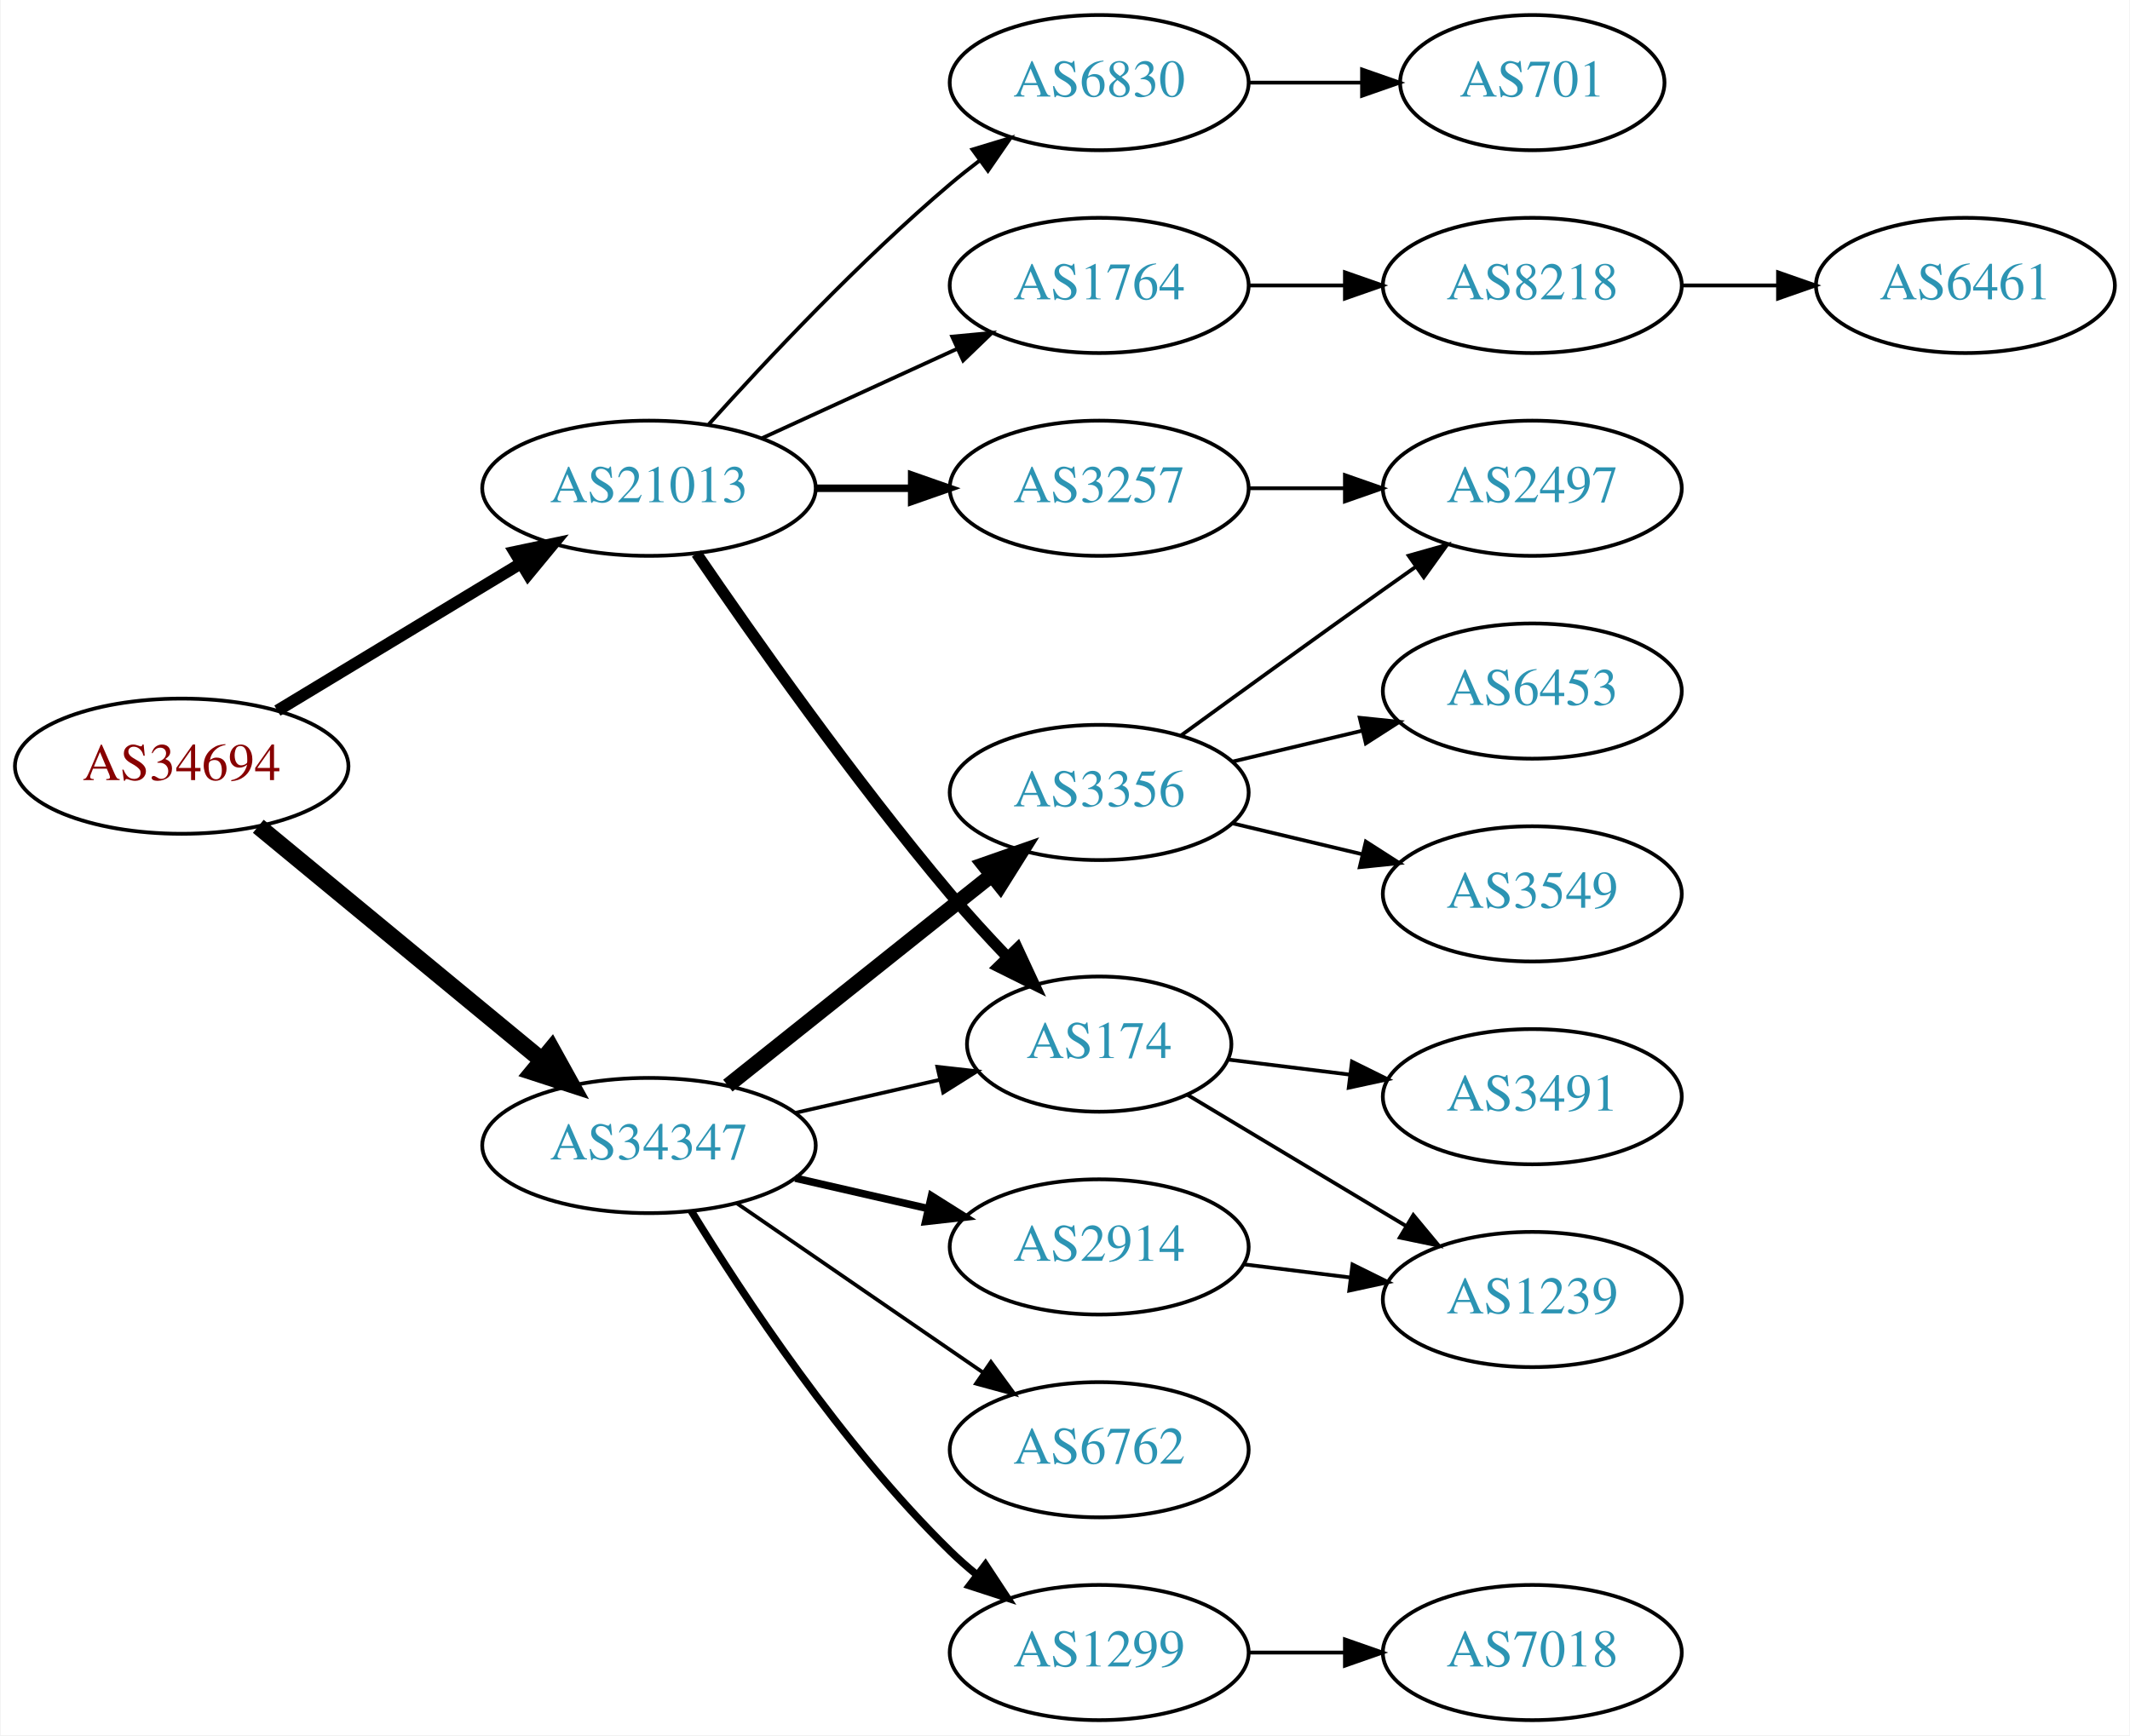
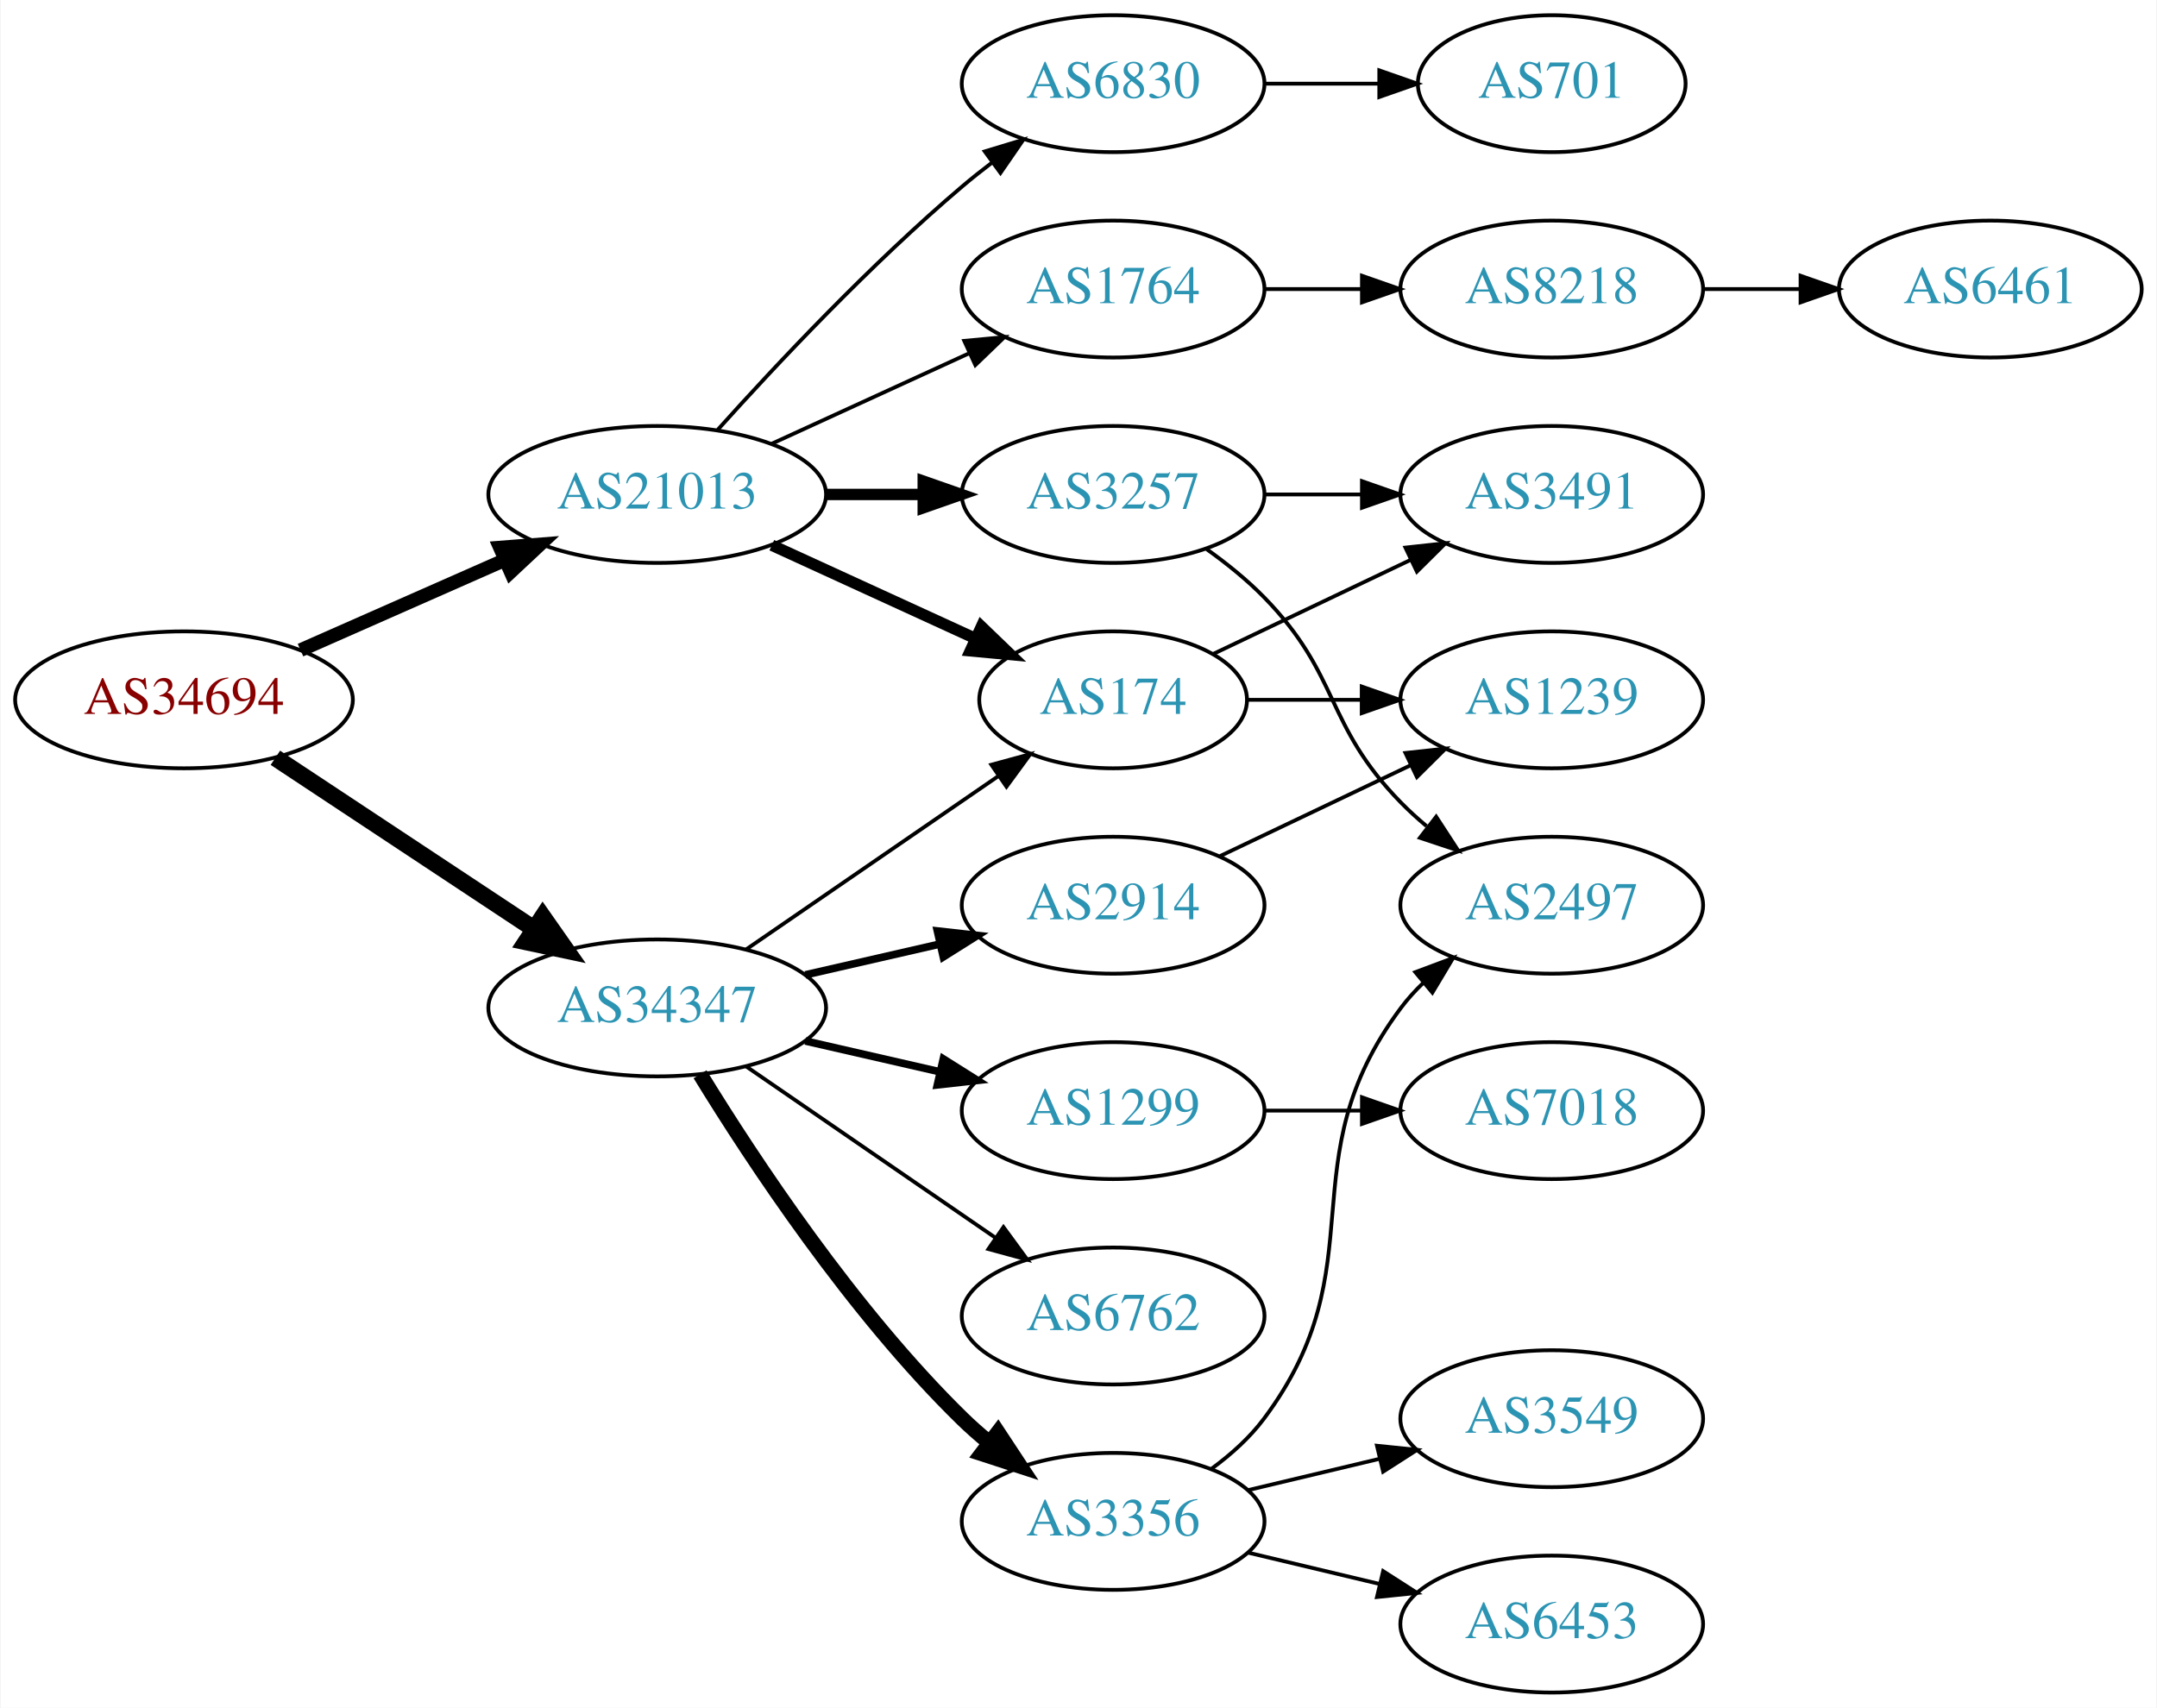
- <svg xmlns="http://www.w3.org/2000/svg" xmlns:xlink="http://www.w3.org/1999/xlink" width="567pt" height="462pt" viewBox="0.00 0.00 566.66 462.00">
-   <g id="graph0" class="graph" transform="scale(1 1) rotate(0) translate(4 458)">
-     <polygon fill="white" stroke="none" points="-4,4 -4,-458 562.663,-458 562.663,4 -4,4" />
+ <svg xmlns="http://www.w3.org/2000/svg" xmlns:xlink="http://www.w3.org/1999/xlink" width="567pt" height="449pt" viewBox="0.00 0.00 566.66 449.00">
+   <g id="graph0" class="graph" transform="scale(1 1) rotate(0) translate(4 445)">
+     <polygon fill="white" stroke="none" points="-4,4 -4,-445 562.663,-445 562.663,4 -4,4" />
    <g id="node1" class="node">
      <g id="a_node1">
        <a xlink:href="/asn/34694" xlink:title="AS34694 ~ Stadtwerke Woergl GmbH [AT]">
-           <ellipse fill="#ffffff" stroke="black" cx="44.196" cy="-254" rx="44.393" ry="18" />
-           <text text-anchor="middle" x="44.196" y="-250.3" font-family="Times,serif" font-size="14.00" fill="#880000">AS34694</text>
+           <ellipse fill="#ffffff" stroke="black" cx="44.196" cy="-261" rx="44.393" ry="18" />
+           <text text-anchor="middle" x="44.196" y="-257.3" font-family="Times,serif" font-size="14.00" fill="#880000">AS34694</text>
        </a>
      </g>
    </g>
    <g id="node2" class="node">
      <g id="a_node2">
        <a xlink:href="/asn/21013" xlink:title="AS21013 ~ Wels, AT [AT]">
-           <ellipse fill="#ffffff" stroke="black" cx="168.588" cy="-328" rx="44.393" ry="18" />
-           <text text-anchor="middle" x="168.588" y="-324.3" font-family="Times,serif" font-size="14.00" fill="#2c94b3">AS21013</text>
+           <ellipse fill="#ffffff" stroke="black" cx="168.588" cy="-315" rx="44.393" ry="18" />
+           <text text-anchor="middle" x="168.588" y="-311.3" font-family="Times,serif" font-size="14.00" fill="#2c94b3">AS21013</text>
        </a>
      </g>
    </g>
    <g id="edge1" class="edge">
-       <path fill="none" stroke="black" stroke-width="3.15" d="M69.67,-268.797C88.265,-280.04 114.038,-295.623 134.475,-307.979" />
-       <polygon fill="black" stroke="black" stroke-width="3.15" points="132.789,-311.05 143.157,-313.228 136.41,-305.059 132.789,-311.05" />
+       <path fill="none" stroke="black" stroke-width="3.6" d="M74.824,-274.072C90.941,-281.183 111.081,-290.069 128.473,-297.742" />
+       <polygon fill="black" stroke="black" stroke-width="3.6" points="127.247,-301.027 137.809,-301.861 130.073,-294.622 127.247,-301.027" />
    </g>
    <g id="node3" class="node">
      <g id="a_node3">
        <a xlink:href="/asn/34347" xlink:title="AS34347 ~ Stadtwerke Hall in Tirol GmbH [AT]">
-           <ellipse fill="#ffffff" stroke="black" cx="168.588" cy="-153" rx="44.393" ry="18" />
-           <text text-anchor="middle" x="168.588" y="-149.3" font-family="Times,serif" font-size="14.00" fill="#2c94b3">AS34347</text>
+           <ellipse fill="#ffffff" stroke="black" cx="168.588" cy="-180" rx="44.393" ry="18" />
+           <text text-anchor="middle" x="168.588" y="-176.3" font-family="Times,serif" font-size="14.00" fill="#2c94b3">AS34347</text>
        </a>
      </g>
    </g>
    <g id="edge2" class="edge">
-       <path fill="none" stroke="black" stroke-width="4.5" d="M64.59,-237.996C84.88,-221.252 116.917,-194.815 139.872,-175.872" />
-       <polygon fill="black" stroke="black" stroke-width="4.5" points="142.674,-178.665 147.88,-169.263 137.661,-172.591 142.674,-178.665" />
+       <path fill="none" stroke="black" stroke-width="4.5" d="M68.217,-245.765C87.449,-233.037 115.056,-214.766 136.294,-200.711" />
+       <polygon fill="black" stroke="black" stroke-width="4.5" points="138.504,-203.97 144.67,-195.167 134.158,-197.403 138.504,-203.97" />
    </g>
    <g id="node4" class="node">
      <g id="a_node4">
-         <a xlink:href="/asn/3257" xlink:title="AS3257 ~ GTT [DE]">
-           <ellipse fill="#ffffff" stroke="black" cx="288.431" cy="-328" rx="39.794" ry="18" />
-           <text text-anchor="middle" x="288.431" y="-324.3" font-family="Times,serif" font-size="14.00" fill="#2c94b3">AS3257</text>
+         <a xlink:href="/asn/1764" xlink:title="AS1764 ~ NEXTLAYER-AS [AT]">
+           <ellipse fill="#ffffff" stroke="black" cx="288.431" cy="-369" rx="39.794" ry="18" />
+           <text text-anchor="middle" x="288.431" y="-365.3" font-family="Times,serif" font-size="14.00" fill="#2c94b3">AS1764</text>
        </a>
      </g>
    </g>
    <g id="edge3" class="edge">
-       <path fill="none" stroke="black" stroke-width="2" d="M212.799,-328C221.112,-328 229.875,-328 238.357,-328" />
-       <polygon fill="black" stroke="black" stroke-width="2" points="238.516,-331.5 248.516,-328 238.516,-324.5 238.516,-331.5" />
+       <path fill="none" stroke="black" d="M198.718,-328.348C214.329,-335.502 233.727,-344.391 250.399,-352.03" />
+       <polygon fill="black" stroke="black" points="249.302,-355.378 259.851,-356.362 252.218,-349.014 249.302,-355.378" />
    </g>
    <g id="node5" class="node">
      <g id="a_node5">
        <a xlink:href="/asn/174" xlink:title="AS174 ~ Cogent Communications [US]">
-           <ellipse fill="#ffffff" stroke="black" cx="288.431" cy="-180" rx="35.194" ry="18" />
-           <text text-anchor="middle" x="288.431" y="-176.3" font-family="Times,serif" font-size="14.00" fill="#2c94b3">AS174</text>
+           <ellipse fill="#ffffff" stroke="black" cx="288.431" cy="-261" rx="35.194" ry="18" />
+           <text text-anchor="middle" x="288.431" y="-257.3" font-family="Times,serif" font-size="14.00" fill="#2c94b3">AS174</text>
        </a>
      </g>
    </g>
    <g id="edge4" class="edge">
-       <path fill="none" stroke="black" stroke-width="3" d="M181.247,-310.623C196.118,-288.818 223.007,-250.575 248.784,-220 253.468,-214.445 258.737,-208.699 263.843,-203.355" />
-       <polygon fill="black" stroke="black" stroke-width="3" points="266.652,-205.488 271.12,-195.882 261.636,-200.605 266.652,-205.488" />
+       <path fill="none" stroke="black" stroke-width="3" d="M198.718,-301.652C214.935,-294.22 235.238,-284.917 252.327,-277.086" />
+       <polygon fill="black" stroke="black" stroke-width="3" points="253.811,-280.256 261.444,-272.908 250.895,-273.892 253.811,-280.256" />
    </g>
    <g id="node6" class="node">
      <g id="a_node6">
-         <a xlink:href="/asn/6830" xlink:title="AS6830 ~ LGI-UPC [AT]">
-           <ellipse fill="#ffffff" stroke="black" cx="288.431" cy="-436" rx="39.794" ry="18" />
-           <text text-anchor="middle" x="288.431" y="-432.3" font-family="Times,serif" font-size="14.00" fill="#2c94b3">AS6830</text>
+         <a xlink:href="/asn/3257" xlink:title="AS3257 ~ GTT [DE]">
+           <ellipse fill="#ffffff" stroke="black" cx="288.431" cy="-315" rx="39.794" ry="18" />
+           <text text-anchor="middle" x="288.431" y="-311.3" font-family="Times,serif" font-size="14.00" fill="#2c94b3">AS3257</text>
        </a>
      </g>
    </g>
    <g id="edge5" class="edge">
-       <path fill="none" stroke="black" d="M184.521,-345.044C199.847,-362.097 224.782,-388.65 248.784,-409 251.281,-411.117 253.942,-413.232 256.653,-415.293" />
-       <polygon fill="black" stroke="black" points="254.69,-418.194 264.83,-421.266 258.819,-412.541 254.69,-418.194" />
+       <path fill="none" stroke="black" stroke-width="3" d="M212.799,-315C221.112,-315 229.875,-315 238.357,-315" />
+       <polygon fill="black" stroke="black" stroke-width="3" points="238.516,-318.5 248.516,-315 238.516,-311.5 238.516,-318.5" />
    </g>
    <g id="node7" class="node">
      <g id="a_node7">
-         <a xlink:href="/asn/1764" xlink:title="AS1764 ~ NEXTLAYER-AS [AT]">
-           <ellipse fill="#ffffff" stroke="black" cx="288.431" cy="-382" rx="39.794" ry="18" />
-           <text text-anchor="middle" x="288.431" y="-378.3" font-family="Times,serif" font-size="14.00" fill="#2c94b3">AS1764</text>
+         <a xlink:href="/asn/6830" xlink:title="AS6830 ~ LGI-UPC [AT]">
+           <ellipse fill="#ffffff" stroke="black" cx="288.431" cy="-423" rx="39.794" ry="18" />
+           <text text-anchor="middle" x="288.431" y="-419.3" font-family="Times,serif" font-size="14.00" fill="#2c94b3">AS6830</text>
        </a>
      </g>
    </g>
    <g id="edge6" class="edge">
-       <path fill="none" stroke="black" d="M198.718,-341.348C214.329,-348.502 233.727,-357.391 250.399,-365.03" />
-       <polygon fill="black" stroke="black" points="249.302,-368.378 259.851,-369.362 252.218,-362.014 249.302,-368.378" />
-     </g>
-     <g id="edge15" class="edge">
-       <path fill="none" stroke="black" d="M207.523,-161.692C219.84,-164.514 233.565,-167.658 246.116,-170.534" />
-       <polygon fill="black" stroke="black" points="245.351,-173.949 255.88,-172.771 246.914,-167.126 245.351,-173.949" />
+       <path fill="none" stroke="black" d="M184.521,-332.044C199.847,-349.097 224.782,-375.65 248.784,-396 251.281,-398.117 253.942,-400.232 256.653,-402.293" />
+       <polygon fill="black" stroke="black" points="254.69,-405.194 264.83,-408.266 258.819,-399.541 254.69,-405.194" />
+     </g>
+     <g id="edge18" class="edge">
+       <path fill="none" stroke="black" d="M192.031,-195.426C210.846,-208.359 237.843,-226.915 258.319,-240.99" />
+       <polygon fill="black" stroke="black" points="256.429,-243.937 266.652,-246.718 260.394,-238.169 256.429,-243.937" />
    </g>
    <g id="node14" class="node">
      <g id="a_node14">
-         <a xlink:href="/asn/3356" xlink:title="AS3356 ~ Level 3 Parent, LLC [US]">
-           <ellipse fill="#ffffff" stroke="black" cx="288.431" cy="-247" rx="39.794" ry="18" />
-           <text text-anchor="middle" x="288.431" y="-243.3" font-family="Times,serif" font-size="14.00" fill="#2c94b3">AS3356</text>
-         </a>
-       </g>
-     </g>
-     <g id="edge13" class="edge">
-       <path fill="none" stroke="black" stroke-width="4" d="M189.579,-168.946C208.91,-184.366 238.361,-207.859 259.904,-225.043" />
-       <polygon fill="black" stroke="black" stroke-width="4" points="257.736,-227.79 267.736,-231.29 262.101,-222.318 257.736,-227.79" />
+         <a xlink:href="/asn/1299" xlink:title="AS1299 ~ Telia Carrier [EU]">
+           <ellipse fill="#ffffff" stroke="black" cx="288.431" cy="-153" rx="39.794" ry="18" />
+           <text text-anchor="middle" x="288.431" y="-149.3" font-family="Times,serif" font-size="14.00" fill="#2c94b3">AS1299</text>
+         </a>
+       </g>
+     </g>
+     <g id="edge14" class="edge">
+       <path fill="none" stroke="black" stroke-width="2" d="M207.523,-171.308C218.764,-168.733 231.176,-165.889 242.799,-163.226" />
+       <polygon fill="black" stroke="black" stroke-width="2" points="243.795,-166.588 252.761,-160.943 242.232,-159.765 243.795,-166.588" />
    </g>
    <g id="node15" class="node">
      <g id="a_node15">
-         <a xlink:href="/asn/6762" xlink:title="AS6762 ~ TELECOM ITALIA SPARKLE S.p.A. [IT]">
-           <ellipse fill="#ffffff" stroke="black" cx="288.431" cy="-72" rx="39.794" ry="18" />
-           <text text-anchor="middle" x="288.431" y="-68.3" font-family="Times,serif" font-size="14.00" fill="#2c94b3">AS6762</text>
-         </a>
-       </g>
-     </g>
-     <g id="edge14" class="edge">
-       <path fill="none" stroke="black" d="M192.031,-137.574C210.612,-124.802 237.173,-106.545 257.553,-92.537" />
-       <polygon fill="black" stroke="black" points="259.609,-95.371 265.867,-86.822 255.643,-89.602 259.609,-95.371" />
+         <a xlink:href="/asn/3356" xlink:title="AS3356 ~ Level 3 Parent, LLC [US]">
+           <ellipse fill="#ffffff" stroke="black" cx="288.431" cy="-45" rx="39.794" ry="18" />
+           <text text-anchor="middle" x="288.431" y="-41.3" font-family="Times,serif" font-size="14.00" fill="#2c94b3">AS3356</text>
+         </a>
+       </g>
+     </g>
+     <g id="edge15" class="edge">
+       <path fill="none" stroke="black" stroke-width="4" d="M179.854,-162.56C193.662,-140.009 219.851,-100.278 248.784,-72 250.924,-69.908 253.242,-67.863 255.642,-65.894" />
+       <polygon fill="black" stroke="black" stroke-width="4" points="258.152,-68.382 263.983,-59.536 253.908,-62.815 258.152,-68.382" />
    </g>
    <g id="node16" class="node">
      <g id="a_node16">
-         <a xlink:href="/asn/1299" xlink:title="AS1299 ~ Telia Carrier [EU]">
-           <ellipse fill="#ffffff" stroke="black" cx="288.431" cy="-18" rx="39.794" ry="18" />
-           <text text-anchor="middle" x="288.431" y="-14.3" font-family="Times,serif" font-size="14.00" fill="#2c94b3">AS1299</text>
+         <a xlink:href="/asn/2914" xlink:title="AS2914 ~ NTT America, Inc. [US]">
+           <ellipse fill="#ffffff" stroke="black" cx="288.431" cy="-207" rx="39.794" ry="18" />
+           <text text-anchor="middle" x="288.431" y="-203.3" font-family="Times,serif" font-size="14.00" fill="#2c94b3">AS2914</text>
        </a>
      </g>
    </g>
    <g id="edge16" class="edge">
-       <path fill="none" stroke="black" stroke-width="2" d="M179.854,-135.56C193.662,-113.009 219.851,-73.278 248.784,-45 250.924,-42.908 253.242,-40.863 255.642,-38.895" />
-       <polygon fill="black" stroke="black" stroke-width="2" points="258.152,-41.382 263.983,-32.536 253.908,-35.815 258.152,-41.382" />
+       <path fill="none" stroke="black" stroke-width="2" d="M207.523,-188.692C218.764,-191.267 231.176,-194.111 242.799,-196.774" />
+       <polygon fill="black" stroke="black" stroke-width="2" points="242.232,-200.235 252.761,-199.057 243.795,-193.412 242.232,-200.235" />
    </g>
    <g id="node17" class="node">
      <g id="a_node17">
-         <a xlink:href="/asn/2914" xlink:title="AS2914 ~ NTT America, Inc. [US]">
-           <ellipse fill="#ffffff" stroke="black" cx="288.431" cy="-126" rx="39.794" ry="18" />
-           <text text-anchor="middle" x="288.431" y="-122.3" font-family="Times,serif" font-size="14.00" fill="#2c94b3">AS2914</text>
+         <a xlink:href="/asn/6762" xlink:title="AS6762 ~ TELECOM ITALIA SPARKLE S.p.A. [IT]">
+           <ellipse fill="#ffffff" stroke="black" cx="288.431" cy="-99" rx="39.794" ry="18" />
+           <text text-anchor="middle" x="288.431" y="-95.3" font-family="Times,serif" font-size="14.00" fill="#2c94b3">AS6762</text>
        </a>
      </g>
    </g>
    <g id="edge17" class="edge">
-       <path fill="none" stroke="black" stroke-width="2" d="M207.523,-144.308C218.764,-141.733 231.176,-138.889 242.799,-136.226" />
-       <polygon fill="black" stroke="black" stroke-width="2" points="243.795,-139.588 252.761,-133.943 242.232,-132.765 243.795,-139.588" />
+       <path fill="none" stroke="black" d="M192.031,-164.574C210.612,-151.802 237.173,-133.545 257.553,-119.537" />
+       <polygon fill="black" stroke="black" points="259.609,-122.371 265.867,-113.822 255.643,-116.602 259.609,-122.371" />
    </g>
    <g id="node8" class="node">
      <g id="a_node8">
-         <a xlink:href="/asn/2497" xlink:title="AS2497 ~ Internet Initiative Japan Inc. [JP]">
-           <ellipse fill="#ffffff" stroke="black" cx="403.724" cy="-328" rx="39.794" ry="18" />
-           <text text-anchor="middle" x="403.724" y="-324.3" font-family="Times,serif" font-size="14.00" fill="#2c94b3">AS2497</text>
+         <a xlink:href="/asn/8218" xlink:title="AS8218 ~ legacy Neotelecoms [FR]">
+           <ellipse fill="#ffffff" stroke="black" cx="403.724" cy="-369" rx="39.794" ry="18" />
+           <text text-anchor="middle" x="403.724" y="-365.3" font-family="Times,serif" font-size="14.00" fill="#2c94b3">AS8218</text>
        </a>
      </g>
    </g>
    <g id="edge7" class="edge">
-       <path fill="none" stroke="black" d="M328.103,-328C336.306,-328 345.07,-328 353.602,-328" />
-       <polygon fill="black" stroke="black" points="353.841,-331.5 363.841,-328 353.841,-324.5 353.841,-331.5" />
+       <path fill="none" stroke="black" d="M328.103,-369C336.306,-369 345.07,-369 353.602,-369" />
+       <polygon fill="black" stroke="black" points="353.841,-372.5 363.841,-369 353.841,-365.5 353.841,-372.5" />
+     </g>
+     <g id="node11" class="node">
+       <g id="a_node11">
+         <a xlink:href="/asn/3491" xlink:title="AS3491 ~ PCCW Global, Inc. [US]">
+           <ellipse fill="#ffffff" stroke="black" cx="403.724" cy="-315" rx="39.794" ry="18" />
+           <text text-anchor="middle" x="403.724" y="-311.3" font-family="Times,serif" font-size="14.00" fill="#2c94b3">AS3491</text>
+         </a>
+       </g>
+     </g>
+     <g id="edge12" class="edge">
+       <path fill="none" stroke="black" d="M314.856,-273.119C330.159,-280.413 349.882,-289.814 366.764,-297.86" />
+       <polygon fill="black" stroke="black" points="365.271,-301.026 375.804,-302.169 368.283,-294.707 365.271,-301.026" />
    </g>
    <g id="node12" class="node">
      <g id="a_node12">
        <a xlink:href="/asn/1239" xlink:title="AS1239 ~ Sprint [US]">
-           <ellipse fill="#ffffff" stroke="black" cx="403.724" cy="-112" rx="39.794" ry="18" />
-           <text text-anchor="middle" x="403.724" y="-108.3" font-family="Times,serif" font-size="14.00" fill="#2c94b3">AS1239</text>
+           <ellipse fill="#ffffff" stroke="black" cx="403.724" cy="-261" rx="39.794" ry="18" />
+           <text text-anchor="middle" x="403.724" y="-257.3" font-family="Times,serif" font-size="14.00" fill="#2c94b3">AS1239</text>
        </a>
      </g>
    </g>
    <g id="edge11" class="edge">
-       <path fill="none" stroke="black" d="M311.814,-166.565C328.439,-156.587 351.372,-142.822 370.045,-131.614" />
-       <polygon fill="black" stroke="black" points="372.05,-134.493 378.823,-126.346 368.447,-128.491 372.05,-134.493" />
+       <path fill="none" stroke="black" d="M323.73,-261C333.107,-261 343.457,-261 353.492,-261" />
+       <polygon fill="black" stroke="black" points="353.781,-264.5 363.781,-261 353.781,-257.5 353.781,-264.5" />
+     </g>
+     <g id="node10" class="node">
+       <g id="a_node10">
+         <a xlink:href="/asn/2497" xlink:title="AS2497 ~ Internet Initiative Japan Inc. [JP]">
+           <ellipse fill="#ffffff" stroke="black" cx="403.724" cy="-207" rx="39.794" ry="18" />
+           <text text-anchor="middle" x="403.724" y="-203.3" font-family="Times,serif" font-size="14.00" fill="#2c94b3">AS2497</text>
+         </a>
+       </g>
+     </g>
+     <g id="edge9" class="edge">
+       <path fill="none" stroke="black" d="M313.025,-300.611C318.281,-296.852 323.613,-292.563 328.077,-288 348.25,-267.383 343.905,-254.617 364.077,-234 366.17,-231.861 368.453,-229.782 370.83,-227.79" />
+       <polygon fill="black" stroke="black" points="373.349,-230.268 379.13,-221.389 369.074,-224.725 373.349,-230.268" />
+     </g>
+     <g id="edge10" class="edge">
+       <path fill="none" stroke="black" d="M328.103,-315C336.306,-315 345.07,-315 353.602,-315" />
+       <polygon fill="black" stroke="black" points="353.841,-318.5 363.841,-315 353.841,-311.5 353.841,-318.5" />
    </g>
    <g id="node13" class="node">
      <g id="a_node13">
-         <a xlink:href="/asn/3491" xlink:title="AS3491 ~ PCCW Global, Inc. [US]">
-           <ellipse fill="#ffffff" stroke="black" cx="403.724" cy="-166" rx="39.794" ry="18" />
-           <text text-anchor="middle" x="403.724" y="-162.3" font-family="Times,serif" font-size="14.00" fill="#2c94b3">AS3491</text>
-         </a>
-       </g>
-     </g>
-     <g id="edge12" class="edge">
-       <path fill="none" stroke="black" d="M322.81,-175.875C332.9,-174.628 344.183,-173.234 355.018,-171.895" />
-       <polygon fill="black" stroke="black" points="355.72,-175.335 365.215,-170.635 354.861,-168.388 355.72,-175.335" />
+         <a xlink:href="/asn/701" xlink:title="AS701 ~ UUNET [US]">
+           <ellipse fill="#ffffff" stroke="black" cx="403.724" cy="-423" rx="35.194" ry="18" />
+           <text text-anchor="middle" x="403.724" y="-419.3" font-family="Times,serif" font-size="14.00" fill="#2c94b3">AS701</text>
+         </a>
+       </g>
+     </g>
+     <g id="edge13" class="edge">
+       <path fill="none" stroke="black" d="M328.103,-423C337.808,-423 348.299,-423 358.262,-423" />
+       <polygon fill="black" stroke="black" points="358.398,-426.5 368.398,-423 358.398,-419.5 358.398,-426.5" />
    </g>
    <g id="node9" class="node">
      <g id="a_node9">
-         <a xlink:href="/asn/701" xlink:title="AS701 ~ UUNET [US]">
-           <ellipse fill="#ffffff" stroke="black" cx="403.724" cy="-436" rx="35.194" ry="18" />
-           <text text-anchor="middle" x="403.724" y="-432.3" font-family="Times,serif" font-size="14.00" fill="#2c94b3">AS701</text>
+         <a xlink:href="/asn/6461" xlink:title="AS6461 ~ Zayo Bandwidth [US]">
+           <ellipse fill="#ffffff" stroke="black" cx="519.017" cy="-369" rx="39.794" ry="18" />
+           <text text-anchor="middle" x="519.017" y="-365.3" font-family="Times,serif" font-size="14.00" fill="#2c94b3">AS6461</text>
        </a>
      </g>
    </g>
    <g id="edge8" class="edge">
-       <path fill="none" stroke="black" d="M328.103,-436C337.808,-436 348.299,-436 358.262,-436" />
-       <polygon fill="black" stroke="black" points="358.398,-439.5 368.398,-436 358.398,-432.5 358.398,-439.5" />
-     </g>
-     <g id="node10" class="node">
-       <g id="a_node10">
-         <a xlink:href="/asn/8218" xlink:title="AS8218 ~ legacy Neotelecoms [FR]">
-           <ellipse fill="#ffffff" stroke="black" cx="403.724" cy="-382" rx="39.794" ry="18" />
-           <text text-anchor="middle" x="403.724" y="-378.3" font-family="Times,serif" font-size="14.00" fill="#2c94b3">AS8218</text>
-         </a>
-       </g>
-     </g>
-     <g id="edge9" class="edge">
-       <path fill="none" stroke="black" d="M328.103,-382C336.306,-382 345.07,-382 353.602,-382" />
-       <polygon fill="black" stroke="black" points="353.841,-385.5 363.841,-382 353.841,-378.5 353.841,-385.5" />
-     </g>
-     <g id="node11" class="node">
-       <g id="a_node11">
-         <a xlink:href="/asn/6461" xlink:title="AS6461 ~ Zayo Bandwidth [US]">
-           <ellipse fill="#ffffff" stroke="black" cx="519.017" cy="-382" rx="39.794" ry="18" />
-           <text text-anchor="middle" x="519.017" y="-378.3" font-family="Times,serif" font-size="14.00" fill="#2c94b3">AS6461</text>
-         </a>
-       </g>
-     </g>
-     <g id="edge10" class="edge">
-       <path fill="none" stroke="black" d="M443.396,-382C451.599,-382 460.363,-382 468.895,-382" />
-       <polygon fill="black" stroke="black" points="469.134,-385.5 479.134,-382 469.134,-378.5 469.134,-385.5" />
-     </g>
-     <g id="edge19" class="edge">
-       <path fill="none" stroke="black" d="M310.279,-262.222C325.213,-273.091 345.827,-288.025 364.077,-301 366.898,-303.005 369.841,-305.085 372.789,-307.159" />
-       <polygon fill="black" stroke="black" points="370.816,-310.05 381.013,-312.926 374.835,-304.319 370.816,-310.05" />
-     </g>
-     <g id="node18" class="node">
-       <g id="a_node18">
-         <a xlink:href="/asn/3549" xlink:title="AS3549 ~ Level 3 Parent, LLC [US]">
-           <ellipse fill="#ffffff" stroke="black" cx="403.724" cy="-220" rx="39.794" ry="18" />
-           <text text-anchor="middle" x="403.724" y="-216.3" font-family="Times,serif" font-size="14.00" fill="#2c94b3">AS3549</text>
-         </a>
-       </g>
-     </g>
-     <g id="edge18" class="edge">
-       <path fill="none" stroke="black" d="M324.038,-238.752C334.909,-236.162 347.064,-233.265 358.506,-230.538" />
-       <polygon fill="black" stroke="black" points="359.412,-233.92 368.328,-228.197 357.789,-227.111 359.412,-233.92" />
-     </g>
-     <g id="node19" class="node">
-       <g id="a_node19">
-         <a xlink:href="/asn/6453" xlink:title="AS6453 ~ TATA COMMUNICATIONS (AMERICA) INC [US]">
-           <ellipse fill="#ffffff" stroke="black" cx="403.724" cy="-274" rx="39.794" ry="18" />
-           <text text-anchor="middle" x="403.724" y="-270.3" font-family="Times,serif" font-size="14.00" fill="#2c94b3">AS6453</text>
-         </a>
-       </g>
-     </g>
-     <g id="edge20" class="edge">
-       <path fill="none" stroke="black" d="M324.038,-255.248C334.909,-257.838 347.064,-260.735 358.506,-263.462" />
-       <polygon fill="black" stroke="black" points="357.789,-266.889 368.328,-265.803 359.412,-260.08 357.789,-266.889" />
+       <path fill="none" stroke="black" d="M443.396,-369C451.599,-369 460.363,-369 468.895,-369" />
+       <polygon fill="black" stroke="black" points="469.134,-372.5 479.134,-369 469.134,-365.5 469.134,-372.5" />
    </g>
    <g id="node20" class="node">
      <g id="a_node20">
        <a xlink:href="/asn/7018" xlink:title="AS7018 ~ AT&amp;T Services, Inc. [US]">
+           <ellipse fill="#ffffff" stroke="black" cx="403.724" cy="-153" rx="39.794" ry="18" />
+           <text text-anchor="middle" x="403.724" y="-149.3" font-family="Times,serif" font-size="14.00" fill="#2c94b3">AS7018</text>
+         </a>
+       </g>
+     </g>
+     <g id="edge23" class="edge">
+       <path fill="none" stroke="black" d="M328.103,-153C336.306,-153 345.07,-153 353.602,-153" />
+       <polygon fill="black" stroke="black" points="353.841,-156.5 363.841,-153 353.841,-149.5 353.841,-156.5" />
+     </g>
+     <g id="edge21" class="edge">
+       <path fill="none" stroke="black" d="M314.362,-58.882C319.438,-62.611 324.356,-67.016 328.077,-72 358.349,-112.542 333.806,-139.458 364.077,-180 365.822,-182.336 367.829,-184.545 369.992,-186.617" />
+       <polygon fill="black" stroke="black" points="367.87,-189.405 377.793,-193.118 372.352,-184.027 367.87,-189.405" />
+     </g>
+     <g id="node18" class="node">
+       <g id="a_node18">
+         <a xlink:href="/asn/6453" xlink:title="AS6453 ~ TATA COMMUNICATIONS (AMERICA) INC [US]">
          <ellipse fill="#ffffff" stroke="black" cx="403.724" cy="-18" rx="39.794" ry="18" />
-           <text text-anchor="middle" x="403.724" y="-14.3" font-family="Times,serif" font-size="14.00" fill="#2c94b3">AS7018</text>
-         </a>
-       </g>
+           <text text-anchor="middle" x="403.724" y="-14.3" font-family="Times,serif" font-size="14.00" fill="#2c94b3">AS6453</text>
+         </a>
+       </g>
+     </g>
+     <g id="edge19" class="edge">
+       <path fill="none" stroke="black" d="M324.038,-36.752C334.909,-34.162 347.064,-31.265 358.506,-28.538" />
+       <polygon fill="black" stroke="black" points="359.412,-31.92 368.328,-26.197 357.789,-25.111 359.412,-31.92" />
+     </g>
+     <g id="node19" class="node">
+       <g id="a_node19">
+         <a xlink:href="/asn/3549" xlink:title="AS3549 ~ Level 3 Parent, LLC [US]">
+           <ellipse fill="#ffffff" stroke="black" cx="403.724" cy="-72" rx="39.794" ry="18" />
+           <text text-anchor="middle" x="403.724" y="-68.3" font-family="Times,serif" font-size="14.00" fill="#2c94b3">AS3549</text>
+         </a>
+       </g>
+     </g>
+     <g id="edge20" class="edge">
+       <path fill="none" stroke="black" d="M324.038,-53.248C334.909,-55.838 347.064,-58.735 358.506,-61.462" />
+       <polygon fill="black" stroke="black" points="357.789,-64.889 368.328,-63.803 359.412,-58.08 357.789,-64.889" />
    </g>
    <g id="edge22" class="edge">
-       <path fill="none" stroke="black" d="M328.103,-18C336.306,-18 345.07,-18 353.602,-18" />
-       <polygon fill="black" stroke="black" points="353.841,-21.5 363.841,-18 353.841,-14.5 353.841,-21.5" />
-     </g>
-     <g id="edge21" class="edge">
-       <path fill="none" stroke="black" d="M326.841,-121.377C335.929,-120.254 345.766,-119.038 355.251,-117.866" />
-       <polygon fill="black" stroke="black" points="355.857,-121.318 365.353,-116.618 354.999,-114.371 355.857,-121.318" />
+       <path fill="none" stroke="black" d="M316.567,-219.934C331.561,-227.081 350.382,-236.052 366.605,-243.785" />
+       <polygon fill="black" stroke="black" points="365.276,-247.028 375.809,-248.171 368.288,-240.709 365.276,-247.028" />
    </g>
  </g>
</svg>
